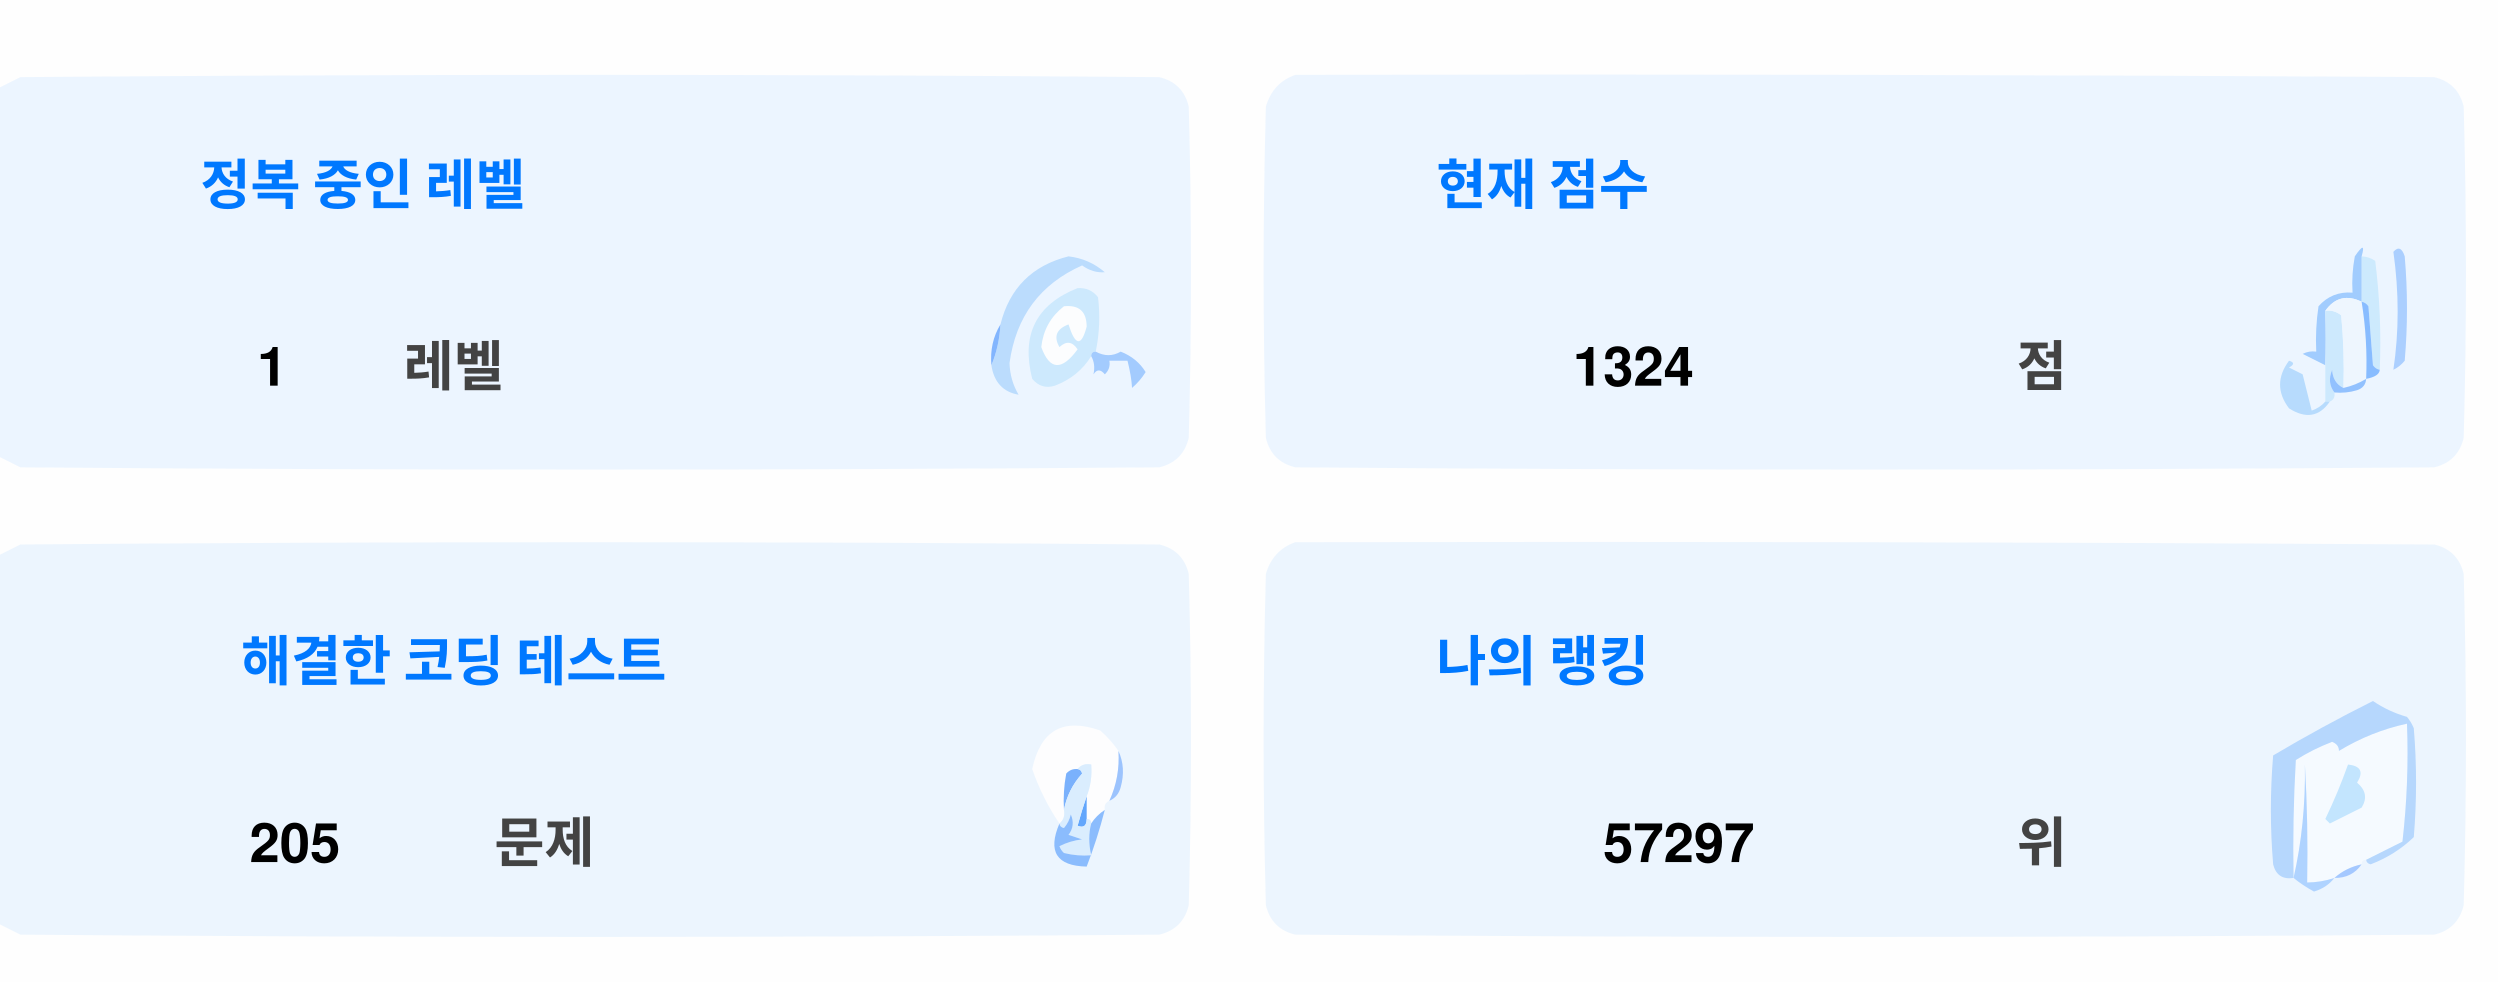
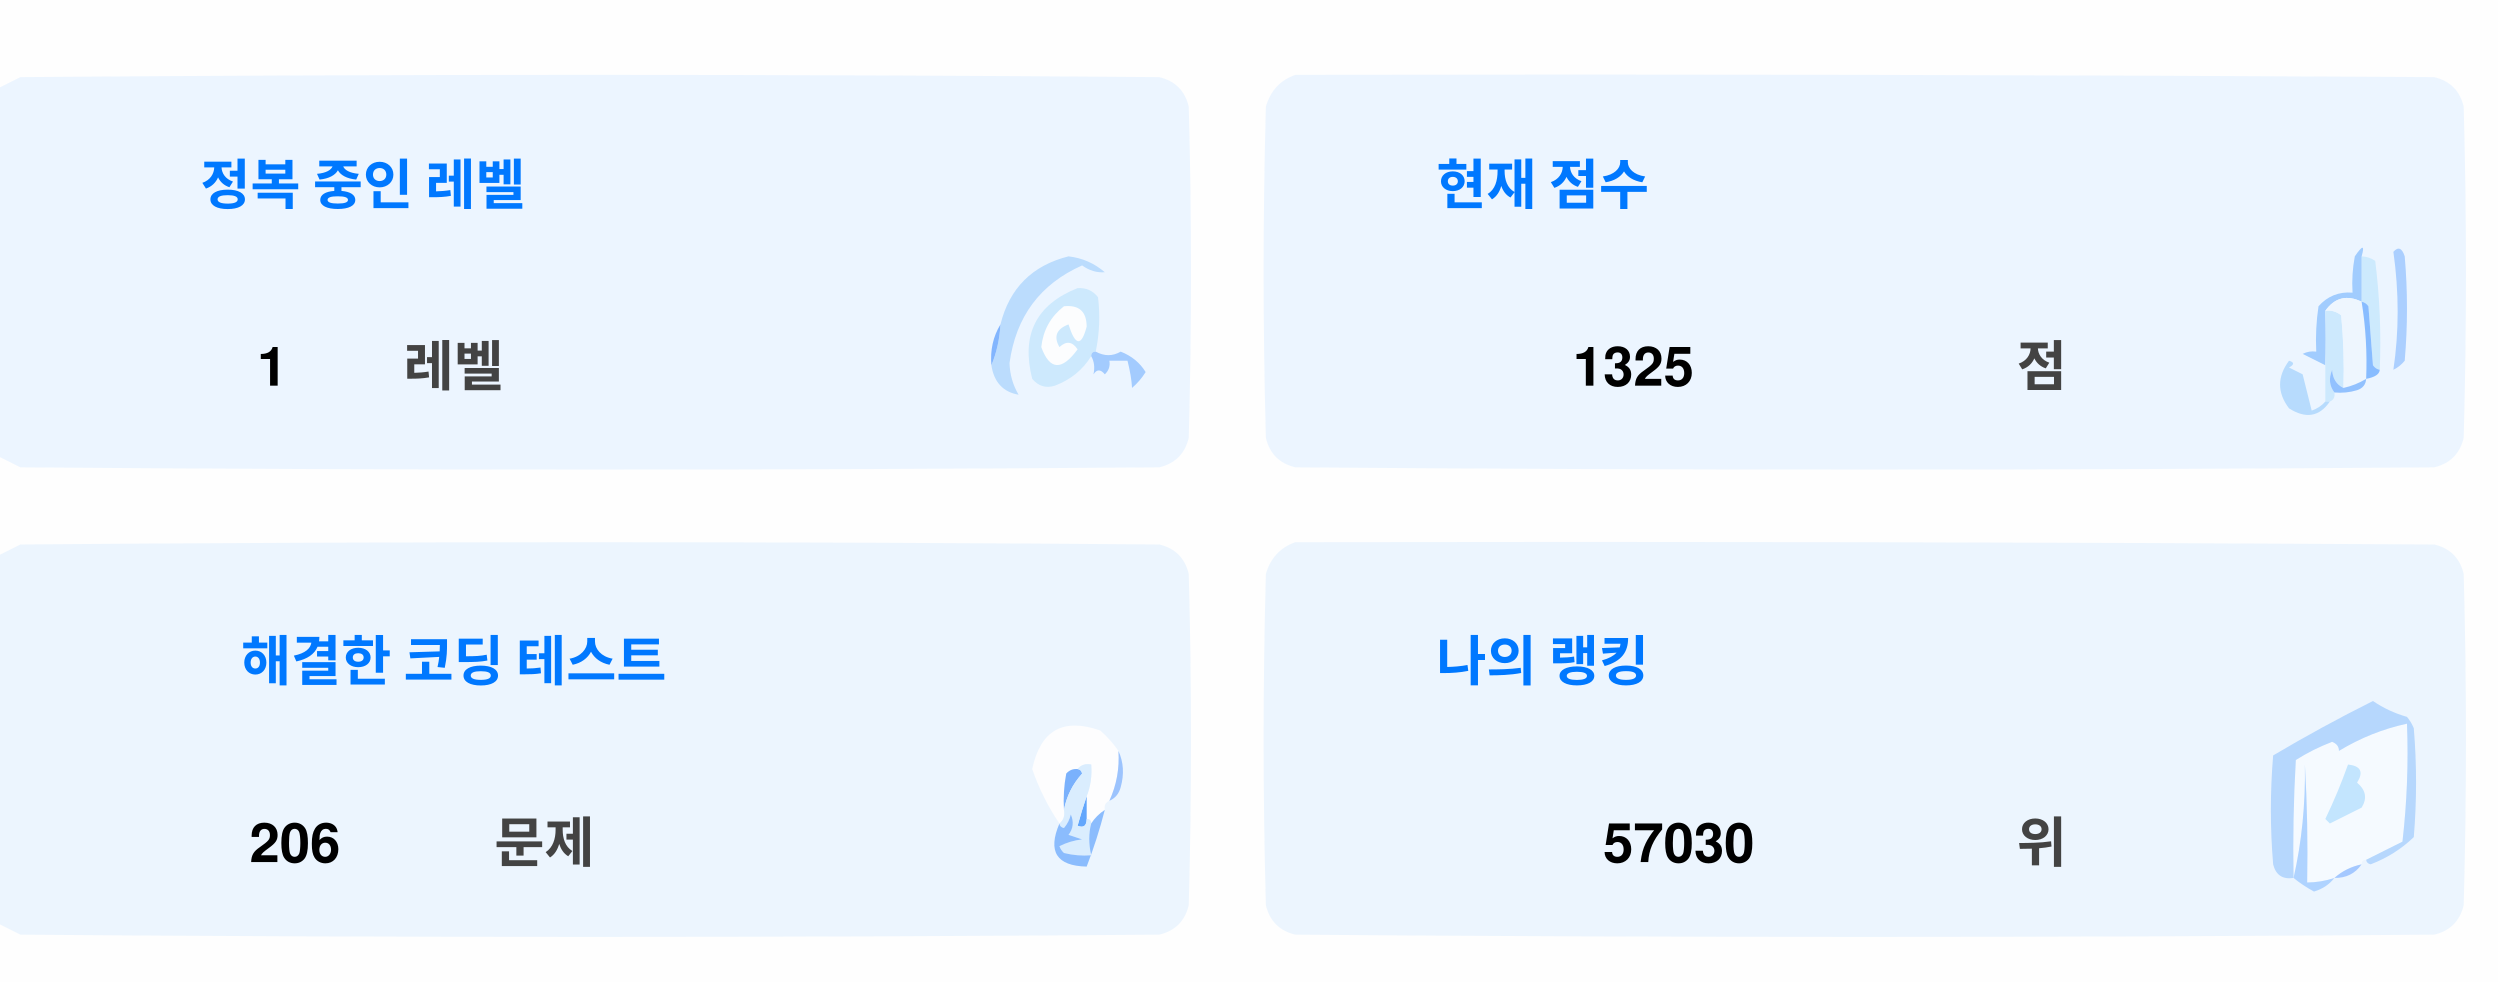
<svg xmlns="http://www.w3.org/2000/svg" version="1.1" width="551px" height="217px" style="shape-rendering:geometricPrecision; text-rendering:geometricPrecision; image-rendering:optimizeQuality; fill-rule:evenodd; clip-rule:evenodd">
  <style>.title {fill: #434343;font-size: 1rem;line-height: 1.5rem;font-weight: bold;font-family: -apple-system, BlinkMacSystemFont, Segoe UI, Helvetica, Arial, sans-serif, Apple Color Emoji, Segoe UI Emoji;}.desc {fill: #434343;font-size: 2.5rem;font-weight: bold;line-height: 1.5rem;font-family: -apple-system, BlinkMacSystemFont, Segoe UI, Helvetica, Arial, sans-serif, Apple Color Emoji, Segoe UI Emoji;}.desc-2 {fill: #434343;font-size: 1rem;font-weight: bold;line-height: 1.5rem;font-family: -apple-system, BlinkMacSystemFont, Segoe UI, Helvetica, Arial, sans-serif, Apple Color Emoji, Segoe UI Emoji;}.text, .desc {animation: twinkling 4s ease-in-out infinite;}@keyframes twinkling {40% { opacity: 1; }50% { opacity: 0.5; }60% { opacity: 1; }70% { opacity: 0.5; }80% { opacity: 1; }}</style>
  <g>
    <path style="opacity:1" fill="#fefefe" d="M -0.5,-0.5 C 183.167,-0.5 366.833,-0.5 550.5,-0.5C 550.5,71.833 550.5,144.167 550.5,216.5C 366.833,216.5 183.167,216.5 -0.5,216.5C -0.5,212.167 -0.5,207.833 -0.5,203.5C 1.14,204.32 2.807,205.153 4.5,206C 88.167,206.667 171.833,206.667 255.5,206C 259,205.167 261.167,203 262,199.5C 262.667,175.167 262.667,150.833 262,126.5C 261.167,123 259,120.833 255.5,120C 171.833,119.333 88.167,119.333 4.5,120C 2.807,120.847 1.14,121.68 -0.5,122.5C -0.5,115.167 -0.5,107.833 -0.5,100.5C 1.14,101.32 2.807,102.153 4.5,103C 88.167,103.667 171.833,103.667 255.5,103C 259,102.167 261.167,100 262,96.5C 262.667,72.167 262.667,47.833 262,23.5C 261.167,20 259,17.833 255.5,17C 171.833,16.333 88.167,16.333 4.5,17C 2.807,17.847 1.14,18.68 -0.5,19.5C -0.5,12.833 -0.5,6.167 -0.5,-0.5 Z" />
  </g>
  <g>
    <path style="opacity:1" fill="#ecf5ff" d="M -0.5,100.5 C -0.5,73.5 -0.5,46.5 -0.5,19.5C 1.14,18.68 2.807,17.847 4.5,17C 88.167,16.333 171.833,16.333 255.5,17C 259,17.833 261.167,20 262,23.5C 262.667,47.833 262.667,72.167 262,96.5C 261.167,100 259,102.167 255.5,103C 171.833,103.667 88.167,103.667 4.5,103C 2.807,102.153 1.14,101.32 -0.5,100.5 Z" />
  </g>
  <g>
    <path style="opacity:1" fill="#ecf5ff" d="M 285.5,16.5 C 369.167,16.333 452.834,16.5 536.5,17C 540,17.833 542.167,20 543,23.5C 543.667,47.833 543.667,72.167 543,96.5C 542.167,100 540,102.167 536.5,103C 452.833,103.667 369.167,103.667 285.5,103C 282,102.167 279.833,100 279,96.5C 278.333,72.167 278.333,47.833 279,23.5C 280.018,19.985 282.185,17.652 285.5,16.5 Z" />
  </g>
  <g>
    <path style="opacity:1" fill="#cdeafd" d="M 520.5,56.5 C 521.583,56.539 522.583,56.873 523.5,57.5C 524.498,65.472 524.831,73.472 524.5,81.5C 523.883,81.389 523.383,81.056 523,80.5C 522.667,76.167 522.333,71.833 522,67.5C 521.617,66.944 521.117,66.611 520.5,66.5C 520.5,63.167 520.5,59.833 520.5,56.5 Z" />
  </g>
  <g>
    <path style="opacity:1" fill="#abcfff" d="M 527.5,55.5 C 528.566,54.308 529.399,54.641 530,56.5C 530.667,64.167 530.667,71.833 530,79.5C 529.311,80.357 528.478,81.023 527.5,81.5C 528.758,73.08 528.758,64.414 527.5,55.5 Z" />
  </g>
  <g>
    <path style="opacity:1" fill="#bbdcfd" d="M 218.5,80.5 C 219.657,77.727 220.324,74.727 220.5,71.5C 222.49,63.51 227.49,58.51 235.5,56.5C 238.528,56.847 241.194,58.014 243.5,60C 241.744,60.141 240.078,59.641 238.5,58.5C 229.247,62.607 223.914,69.773 222.5,80C 222.565,82.526 223.232,84.859 224.5,87C 221.07,86.397 219.07,84.231 218.5,80.5 Z" />
  </g>
  <g>
    <path style="opacity:1" fill="#cde9fd" d="M 241.5,77.5 C 240.833,77.5 240.5,77.833 240.5,78.5C 238.628,81.529 235.961,83.695 232.5,85C 230.536,85.624 228.869,85.124 227.5,83.5C 225.021,73.791 228.354,67.124 237.5,63.5C 239.374,63.39 240.874,64.056 242,65.5C 242.497,69.524 242.331,73.524 241.5,77.5 Z" />
  </g>
  <g>
    <path style="opacity:1" fill="#fcfdfe" d="M 234.5,67.5 C 237.826,67.162 239.493,68.662 239.5,72C 238.334,76.434 237,76.267 235.5,71.5C 232.832,72.515 232.166,74.182 233.5,76.5C 235.017,75.089 236.351,75.256 237.5,77C 234.006,81.771 231.34,81.605 229.5,76.5C 229.904,72.771 231.571,69.771 234.5,67.5 Z" />
  </g>
  <g>
    <path style="opacity:1" fill="#a1ccfe" d="M 520.5,56.5 C 520.5,59.833 520.5,63.167 520.5,66.5C 517.238,64.922 514.572,65.589 512.5,68.5C 512.617,72.81 512.617,76.81 512.5,80.5C 510.86,79.68 509.193,78.847 507.5,78C 508.448,77.517 509.448,77.35 510.5,77.5C 510.335,74.15 510.502,70.817 511,67.5C 512.995,65.253 515.495,64.253 518.5,64.5C 518.336,61.813 518.503,59.146 519,56.5C 520.731,53.969 521.231,53.969 520.5,56.5 Z" />
  </g>
  <g>
    <path style="opacity:1" fill="#cde9fd" d="M 512.5,68.5 C 513.822,68.33 514.989,68.663 516,69.5C 516.499,74.823 516.666,80.156 516.5,85.5C 514.955,84.77 514.122,83.437 514,81.5C 513.22,83.387 513.387,85.054 514.5,86.5C 514.672,87.492 514.338,88.158 513.5,88.5C 513.167,88.5 512.833,88.5 512.5,88.5C 512.5,85.833 512.5,83.167 512.5,80.5C 512.617,76.81 512.617,72.81 512.5,68.5 Z" />
  </g>
  <g>
    <path style="opacity:1" fill="#eef6fe" d="M 520.5,66.5 C 521.407,72.106 521.74,77.773 521.5,83.5C 519.95,84.441 518.284,85.108 516.5,85.5C 516.666,80.156 516.499,74.823 516,69.5C 514.989,68.663 513.822,68.33 512.5,68.5C 514.572,65.589 517.238,64.922 520.5,66.5 Z" />
  </g>
  <g>
    <path style="opacity:1" fill="#88bcff" d="M 520.5,66.5 C 521.117,66.611 521.617,66.944 522,67.5C 522.333,71.833 522.667,76.167 523,80.5C 523.383,81.056 523.883,81.389 524.5,81.5C 524.445,82.469 523.445,83.136 521.5,83.5C 521.74,77.773 521.407,72.106 520.5,66.5 Z" />
  </g>
  <g>
    <path style="opacity:1" fill="#82b5fe" d="M 220.5,71.5 C 220.324,74.727 219.657,77.727 218.5,80.5C 218.215,77.171 218.882,74.171 220.5,71.5 Z" />
  </g>
  <g>
    <path style="opacity:1" fill="#a3cbfe" d="M 240.5,78.5 C 240.5,77.833 240.833,77.5 241.5,77.5C 243.391,78.536 245.224,78.536 247,77.5C 249.391,78.429 251.225,79.929 252.5,82C 251.681,83.319 250.681,84.486 249.5,85.5C 249.409,83.777 249.075,81.777 248.5,79.5C 247.167,79.5 245.833,79.5 244.5,79.5C 244.719,80.675 244.386,81.675 243.5,82.5C 242.575,81.359 241.741,81.359 241,82.5C 241.331,80.981 241.164,79.648 240.5,78.5 Z" />
  </g>
  <g>
    <path style="opacity:1" fill="#b7dbfd" d="M 512.5,88.5 C 512.833,88.5 513.167,88.5 513.5,88.5C 511.199,91.857 508.199,92.357 504.5,90C 501.872,86.535 501.872,83.035 504.5,79.5C 505.696,79.846 505.696,80.346 504.5,81C 505.5,81.5 506.5,82 507.5,82.5C 508.167,85.167 508.833,87.833 509.5,90.5C 510.739,90.058 511.739,89.391 512.5,88.5 Z" />
  </g>
  <g>
    <path style="opacity:1" fill="#92c1fe" d="M 516.5,85.5 C 518.284,85.108 519.95,84.441 521.5,83.5C 521.423,84.75 520.756,85.583 519.5,86C 517.866,86.493 516.199,86.66 514.5,86.5C 513.387,85.054 513.22,83.387 514,81.5C 514.122,83.437 514.955,84.77 516.5,85.5 Z" />
  </g>
  <g>
    <path style="opacity:1" fill="#ecf5fe" d="M -0.5,203.5 C -0.5,176.5 -0.5,149.5 -0.5,122.5C 1.14,121.68 2.807,120.847 4.5,120C 88.167,119.333 171.833,119.333 255.5,120C 259,120.833 261.167,123 262,126.5C 262.667,150.833 262.667,175.167 262,199.5C 261.167,203 259,205.167 255.5,206C 171.833,206.667 88.167,206.667 4.5,206C 2.807,205.153 1.14,204.32 -0.5,203.5 Z" />
  </g>
  <g>
    <path style="opacity:1" fill="#ecf5fe" d="M 285.5,119.5 C 369.167,119.333 452.834,119.5 536.5,120C 540,120.833 542.167,123 543,126.5C 543.667,150.833 543.667,175.167 543,199.5C 542.167,203 540,205.167 536.5,206C 452.833,206.667 369.167,206.667 285.5,206C 282,205.167 279.833,203 279,199.5C 278.333,175.167 278.333,150.833 279,126.5C 280.018,122.985 282.185,120.652 285.5,119.5 Z" />
  </g>
  <g>
    <path style="opacity:1" fill="#fdfdfe" d="M 246.5,165.5 C 246.758,169.367 246.092,173.034 244.5,176.5C 243.662,176.842 243.328,177.508 243.5,178.5C 242.272,179.306 241.272,180.306 240.5,181.5C 240.5,180.833 240.167,180.5 239.5,180.5C 239.5,178.833 239.5,177.167 239.5,175.5C 240.369,173.283 240.702,170.95 240.5,168.5C 239.209,168.263 238.209,168.596 237.5,169.5C 236.504,169.414 235.671,169.748 235,170.5C 234.503,173.146 234.336,175.813 234.5,178.5C 234.737,179.791 234.404,180.791 233.5,181.5C 230.986,177.806 228.986,173.806 227.5,169.5C 229.309,160.957 234.309,158.124 242.5,161C 244.07,162.397 245.404,163.897 246.5,165.5 Z" />
  </g>
  <g>
    <path style="opacity:1" fill="#f5faff" d="M 521.5,189.5 C 520.833,189.5 520.5,189.833 520.5,190.5C 518.181,190.992 516.181,191.992 514.5,193.5C 512.565,194.15 510.565,194.483 508.5,194.5C 508.666,185.827 508.5,177.16 508,168.5C 508.141,177.227 507.308,185.56 505.5,193.5C 505.334,184.827 505.5,176.16 506,167.5C 508.527,165.903 511.194,164.57 514,163.5C 515.011,163.892 515.511,164.559 515.5,165.5C 520.21,162.641 525.21,160.641 530.5,159.5C 530.831,168.192 530.498,176.859 529.5,185.5C 526.807,186.847 524.14,188.18 521.5,189.5 Z" />
  </g>
  <g>
    <path style="opacity:1" fill="#b6d7fd" d="M 521.5,189.5 C 524.14,188.18 526.807,186.847 529.5,185.5C 530.498,176.859 530.831,168.192 530.5,159.5C 525.21,160.641 520.21,162.641 515.5,165.5C 515.511,164.559 515.011,163.892 514,163.5C 511.194,164.57 508.527,165.903 506,167.5C 505.5,176.16 505.334,184.827 505.5,193.5C 503.089,193.863 501.589,192.863 501,190.5C 500.333,182.5 500.333,174.5 501,166.5C 508.173,162.246 515.507,158.246 523,154.5C 525.304,156.068 527.804,157.235 530.5,158C 531.126,158.75 531.626,159.584 532,160.5C 532.667,168.5 532.667,176.5 532,184.5C 529.292,187.111 526.125,189.111 522.5,190.5C 521.893,190.376 521.56,190.043 521.5,189.5 Z" />
  </g>
  <g>
    <path style="opacity:1" fill="#c3e5fe" d="M 517.5,168.5 C 520.317,168.801 520.984,170.134 519.5,172.5C 521.439,174.122 521.772,175.956 520.5,178C 518.167,179.167 515.833,180.333 513.5,181.5C 513.167,181.167 512.833,180.833 512.5,180.5C 514.414,176.515 516.081,172.515 517.5,168.5 Z" />
  </g>
  <g>
    <path style="opacity:1" fill="#7ab1fc" d="M 237.5,169.5 C 238.043,169.56 238.376,169.893 238.5,170.5C 236.395,172.836 235.062,175.503 234.5,178.5C 234.336,175.813 234.503,173.146 235,170.5C 235.671,169.748 236.504,169.414 237.5,169.5 Z" />
  </g>
  <g>
    <path style="opacity:1" fill="#afd3ff" d="M 514.5,193.5 C 513.378,194.947 511.878,195.947 510,196.5C 508.348,195.601 506.848,194.601 505.5,193.5C 507.308,185.56 508.141,177.227 508,168.5C 508.5,177.16 508.666,185.827 508.5,194.5C 510.565,194.483 512.565,194.15 514.5,193.5 Z" />
  </g>
  <g>
    <path style="opacity:1" fill="#9cc3fd" d="M 246.5,165.5 C 247.634,167.966 247.801,170.633 247,173.5C 246.623,174.942 245.79,175.942 244.5,176.5C 246.092,173.034 246.758,169.367 246.5,165.5 Z" />
  </g>
  <g>
    <path style="opacity:1" fill="#62a6fc" d="M 239.5,175.5 C 239.5,177.167 239.5,178.833 239.5,180.5C 239.483,182.028 238.816,182.528 237.5,182C 238.117,179.723 238.784,177.556 239.5,175.5 Z" />
  </g>
  <g>
    <path style="opacity:1" fill="#daedfe" d="M 237.5,169.5 C 238.209,168.596 239.209,168.263 240.5,168.5C 240.702,170.95 240.369,173.283 239.5,175.5C 238.784,177.556 238.117,179.723 237.5,182C 238.816,182.528 239.483,182.028 239.5,180.5C 240.167,180.5 240.5,180.833 240.5,181.5C 239.918,183.669 239.918,186.002 240.5,188.5C 238.473,188.662 236.473,188.495 234.5,188C 234.043,187.586 233.709,187.086 233.5,186.5C 235.078,185.702 236.744,185.202 238.5,185C 237.5,184.667 236.5,184.333 235.5,184C 236.554,182.612 236.72,181.112 236,179.5C 235.751,180.624 235.251,181.624 234.5,182.5C 233.893,182.376 233.56,182.043 233.5,181.5C 234.404,180.791 234.737,179.791 234.5,178.5C 235.062,175.503 236.395,172.836 238.5,170.5C 238.376,169.893 238.043,169.56 237.5,169.5 Z" />
  </g>
  <g>
    <path style="opacity:1" fill="#8bbcfd" d="M 243.5,178.5 C 242.395,182.803 241.062,186.969 239.5,191C 232.857,190.847 230.857,187.68 233.5,181.5C 233.56,182.043 233.893,182.376 234.5,182.5C 235.251,181.624 235.751,180.624 236,179.5C 236.72,181.112 236.554,182.612 235.5,184C 236.5,184.333 237.5,184.667 238.5,185C 236.744,185.202 235.078,185.702 233.5,186.5C 233.709,187.086 234.043,187.586 234.5,188C 236.473,188.495 238.473,188.662 240.5,188.5C 239.918,186.002 239.918,183.669 240.5,181.5C 241.272,180.306 242.272,179.306 243.5,178.5 Z" />
  </g>
  <g>
    <path style="opacity:1" fill="#a4c8ff" d="M 520.5,190.5 C 519.089,192.539 517.089,193.539 514.5,193.5C 516.181,191.992 518.181,190.992 520.5,190.5 Z" />
  </g>
  <text text-anchor="middle" x="80" y="45" class="title" style="fill:#0078ff;" stroke="#none" stroke-width="1">정복 중인 레벨</text>
  <text text-anchor="middle" x="60" y="85" class="desc" style="fill:#000000;" stroke="#none" stroke-width="1">1</text>
  <text text-anchor="middle" x="100" y="85" class="desc-2" style="fill:#434343;" stroke="#none" stroke-width="1">레벨</text>
  <text text-anchor="middle" x="340" y="45" class="title" style="fill:#0078ff;" stroke="#none" stroke-width="1">현재 점수</text>
-   <text text-anchor="middle" x="360" y="85" class="desc" style="fill:#000000;" stroke="#none" stroke-width="1">1324</text>
+   <text text-anchor="middle" x="360" y="85" class="desc" style="fill:#000000;" stroke="#none" stroke-width="1">1325</text>
  <text text-anchor="middle" x="450" y="85" class="desc-2" style="fill:#434343;" stroke="#none" stroke-width="1">점</text>
  <text text-anchor="middle" x="100" y="150" class="title" style="fill:#0078ff;" stroke="#none" stroke-width="1">해결한 코딩 테스트</text>
-   <text text-anchor="middle" x="65" y="190" class="desc" style="fill:#000000;" stroke="#none" stroke-width="1">205</text>
+   <text text-anchor="middle" x="65" y="190" class="desc" style="fill:#000000;" stroke="#none" stroke-width="1">206</text>
  <text text-anchor="middle" x="120" y="190" class="desc-2" style="fill:#434343;" stroke="#none" stroke-width="1">문제</text>
  <text text-anchor="middle" x="340" y="150" class="title" style="fill:#0078ff;" stroke="#none" stroke-width="1">나의 랭킹</text>
-   <text text-anchor="middle" x="370" y="190" class="desc" style="fill:#000000;" stroke="#none" stroke-width="1">57297</text>
+   <text text-anchor="middle" x="370" y="190" class="desc" style="fill:#000000;" stroke="#none" stroke-width="1">57030</text>
  <text text-anchor="middle" x="450" y="190" class="desc-2" style="fill:#434343;" stroke="#none" stroke-width="1">위</text>
</svg>
